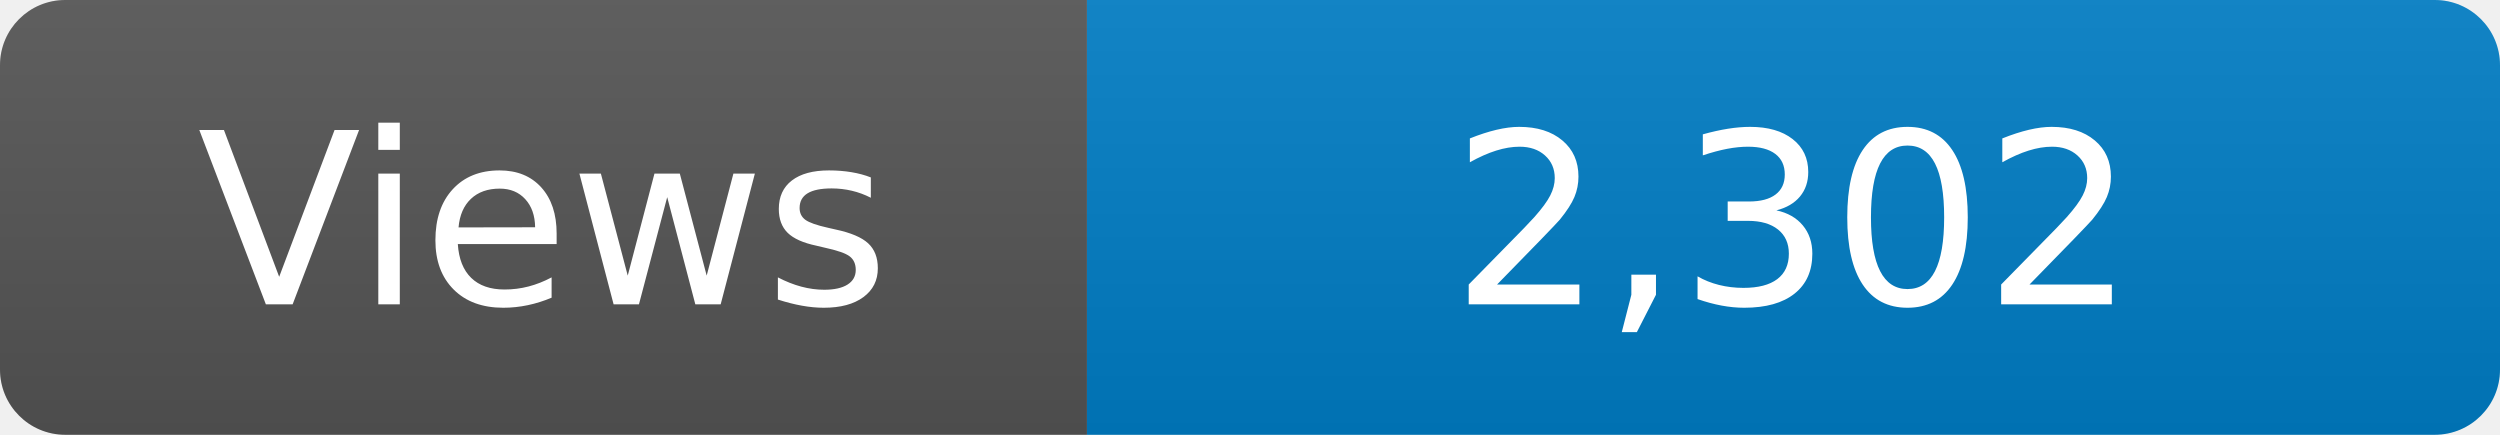
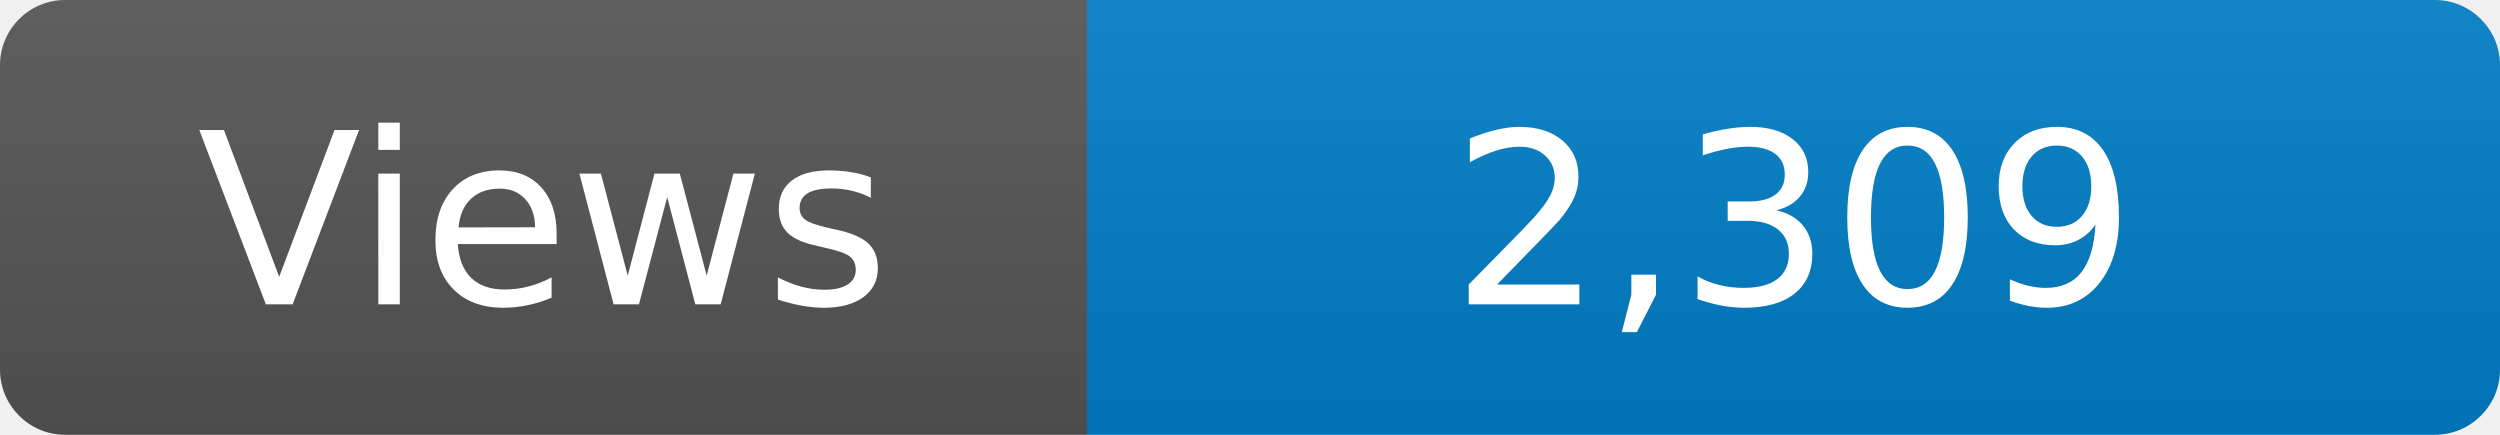
<svg xmlns="http://www.w3.org/2000/svg" width="115" height="20" role="img" aria-label="Maintained?: yes">
  <linearGradient id="s" x2="0" y2="100%">
    <stop offset="0" stop-color="#bbb" stop-opacity=".1" />
    <stop offset="1" stop-opacity=".1" />
  </linearGradient>
  <clipPath id="r">
    <rect width="115" height="20" rx="3" fill="#fff" />
  </clipPath>
  <g clip-path="url(#r)">
    <rect width="50" height="20" fill="#555" />
    <rect x="50" width="160" height="20" fill="#007ec6" />
    <rect width="115" height="20" fill="url(#s)" />
  </g>
  <g fill="#fff" text-anchor="middle" font-family="Verdana,Geneva,DejaVu Sans,sans-serif" font-size="110">
    <text x="250" y="140" transform="scale(.1)" fill="#fff">Views</text>
-     <text x="825" y="140" transform="scale(.1)" fill="#fff">2,302</text>
+     <text x="825" y="140" transform="scale(.1)" fill="#fff">2,309</text>
  </g>
</svg>
